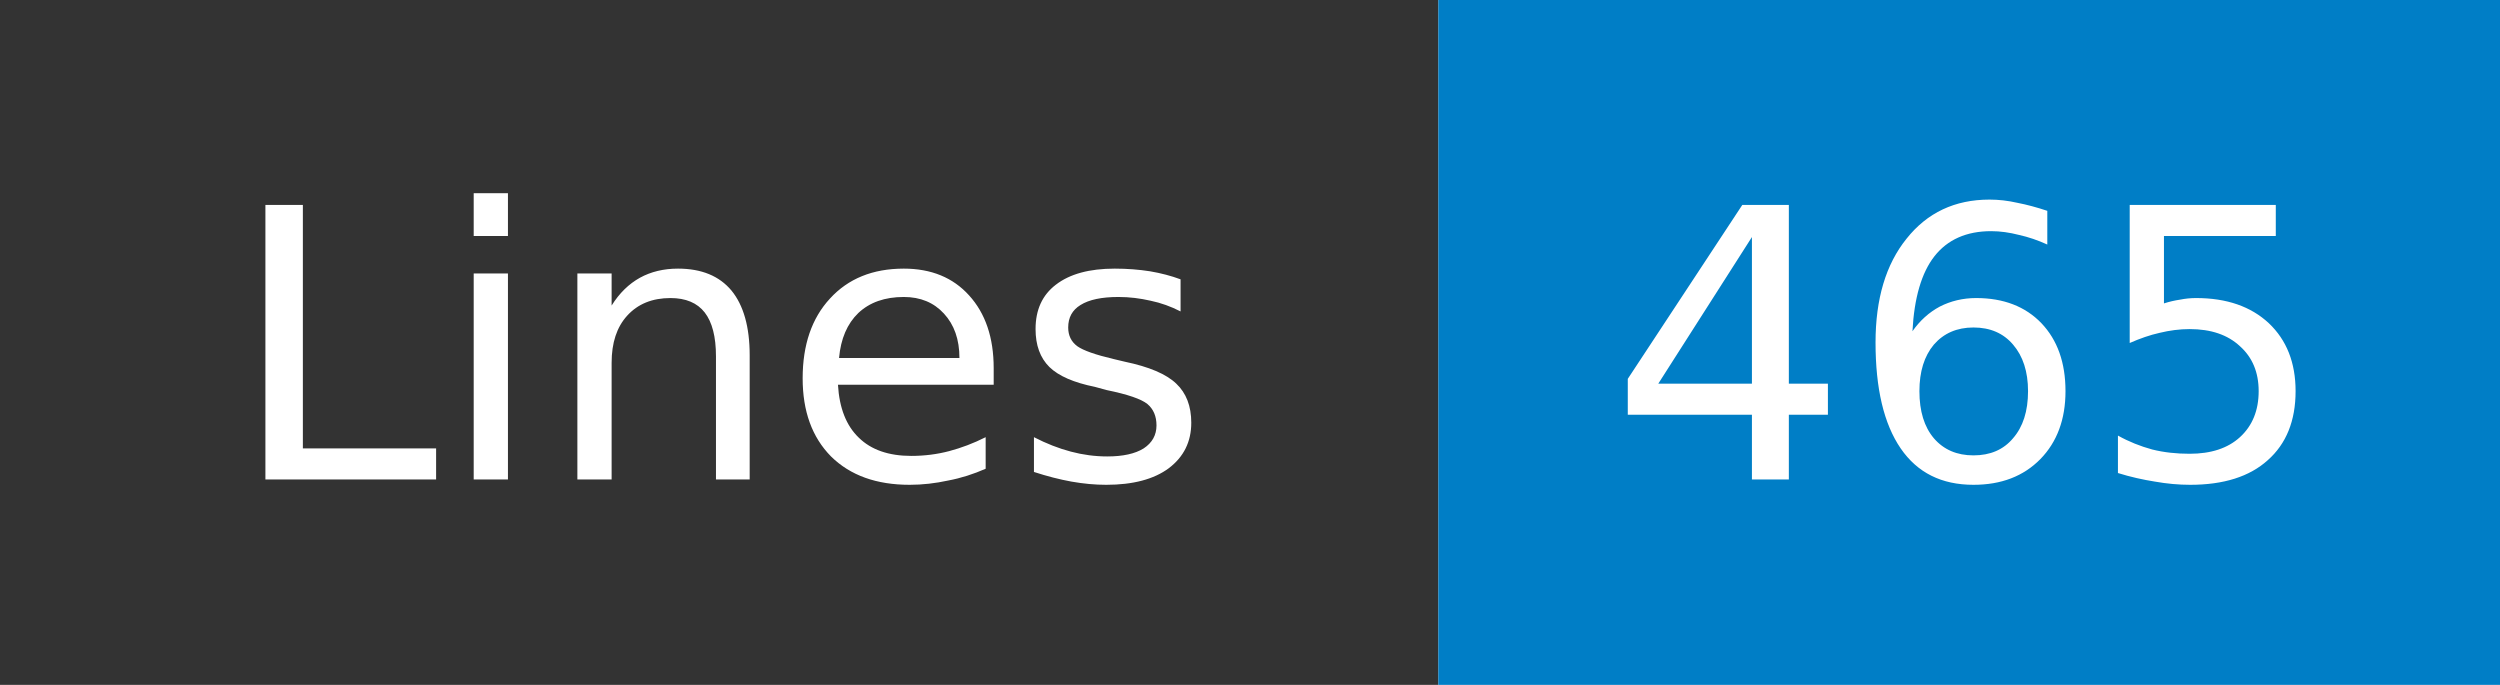
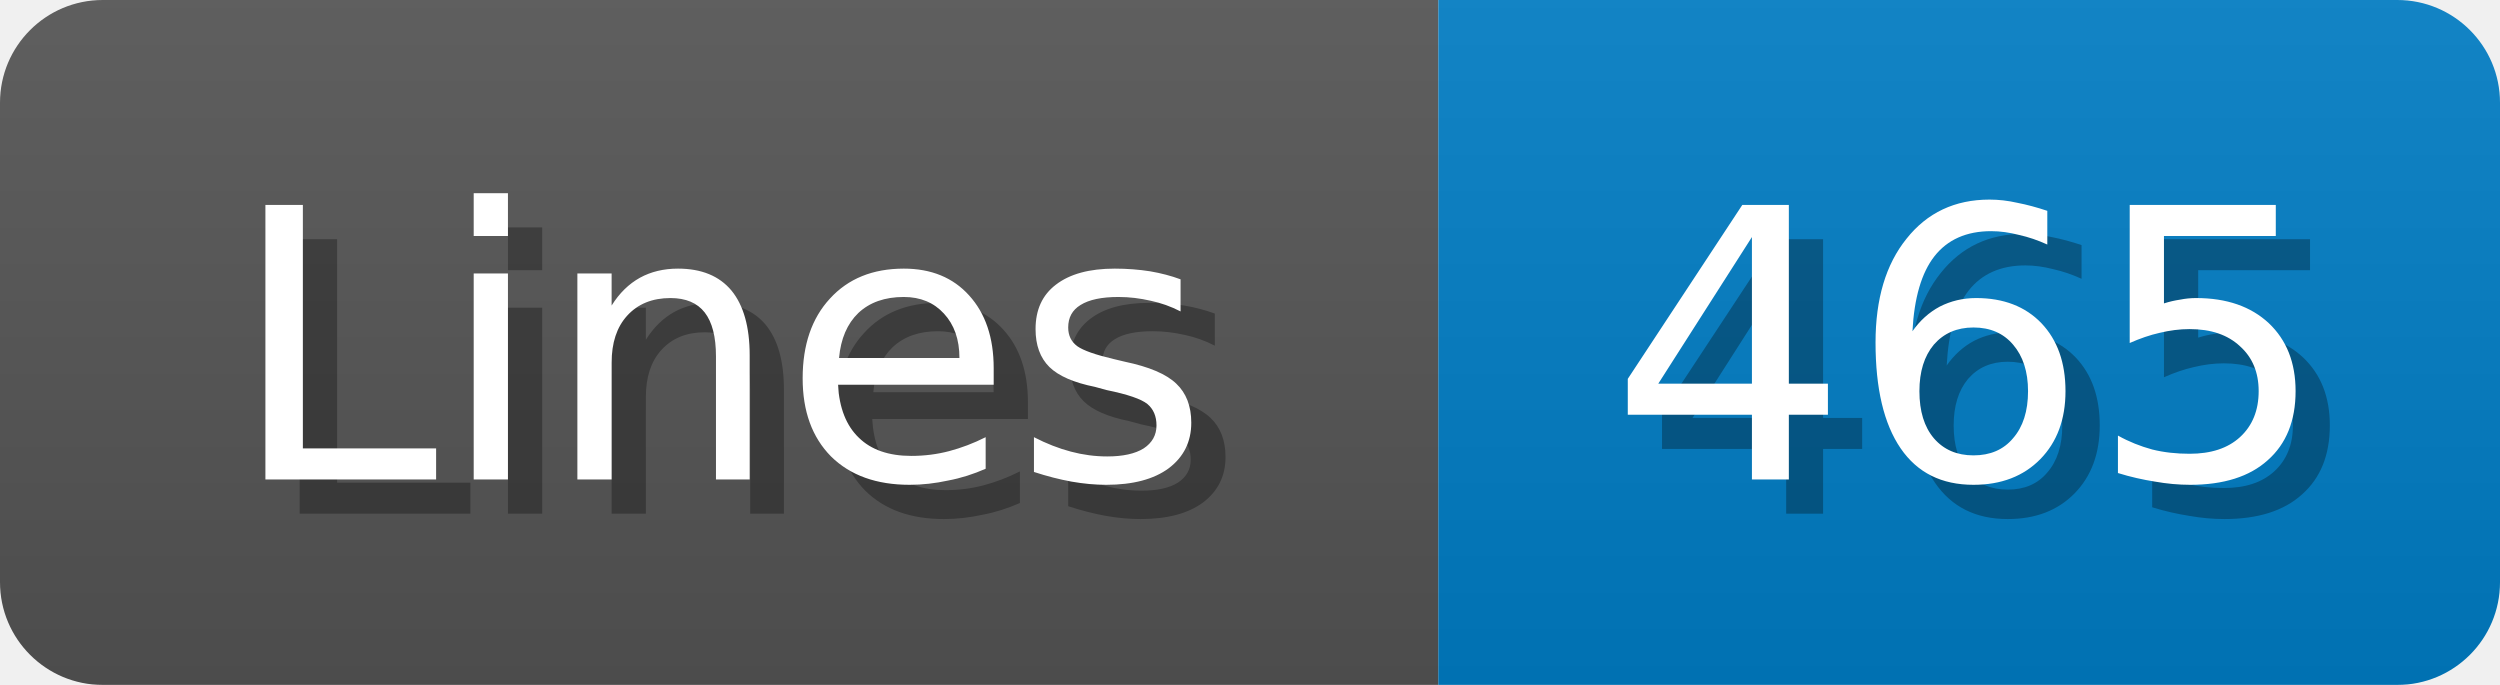
- <svg xmlns="http://www.w3.org/2000/svg" width="73" height="20" role="img" aria-label="Lines: 465">
+ <svg xmlns="http://www.w3.org/2000/svg" width="73" height="20">
+   <linearGradient id="b" x2="0" y2="100%">
+     <stop offset="0" stop-color="#bbb" stop-opacity=".1" />
+     <stop offset="1" stop-opacity=".1" />
+   </linearGradient>
  <mask id="anybadge_1">
-     <rect width="73" height="20" fill="#fff" />
+     <rect width="73" height="20" rx="3" fill="#fff" />
  </mask>
  <g mask="url(#anybadge_1)">
-     <path fill="#333" d="M0 0h42v20H0z" />
+     <path fill="#555" d="M0 0h42v20H0z" />
    <path fill="#007ec6" d="M42 0h31v20H42z" />
+     <path fill="url(#b)" d="M0 0h73v20H0z" />
  </g>
  <g fill="#fff" text-anchor="middle" font-family="DejaVu Sans,Verdana,Geneva,sans-serif" font-size="11">
+     <text x="22.0" y="15" fill="#010101" fill-opacity=".3">Lines</text>
    <text x="21.0" y="14">Lines</text>
  </g>
  <g fill="#fff" text-anchor="middle" font-family="DejaVu Sans,Verdana,Geneva,sans-serif" font-size="11">
+     <text x="58.5" y="15" fill="#010101" fill-opacity=".3">465</text>
    <text x="57.5" y="14">465</text>
  </g>
</svg>
